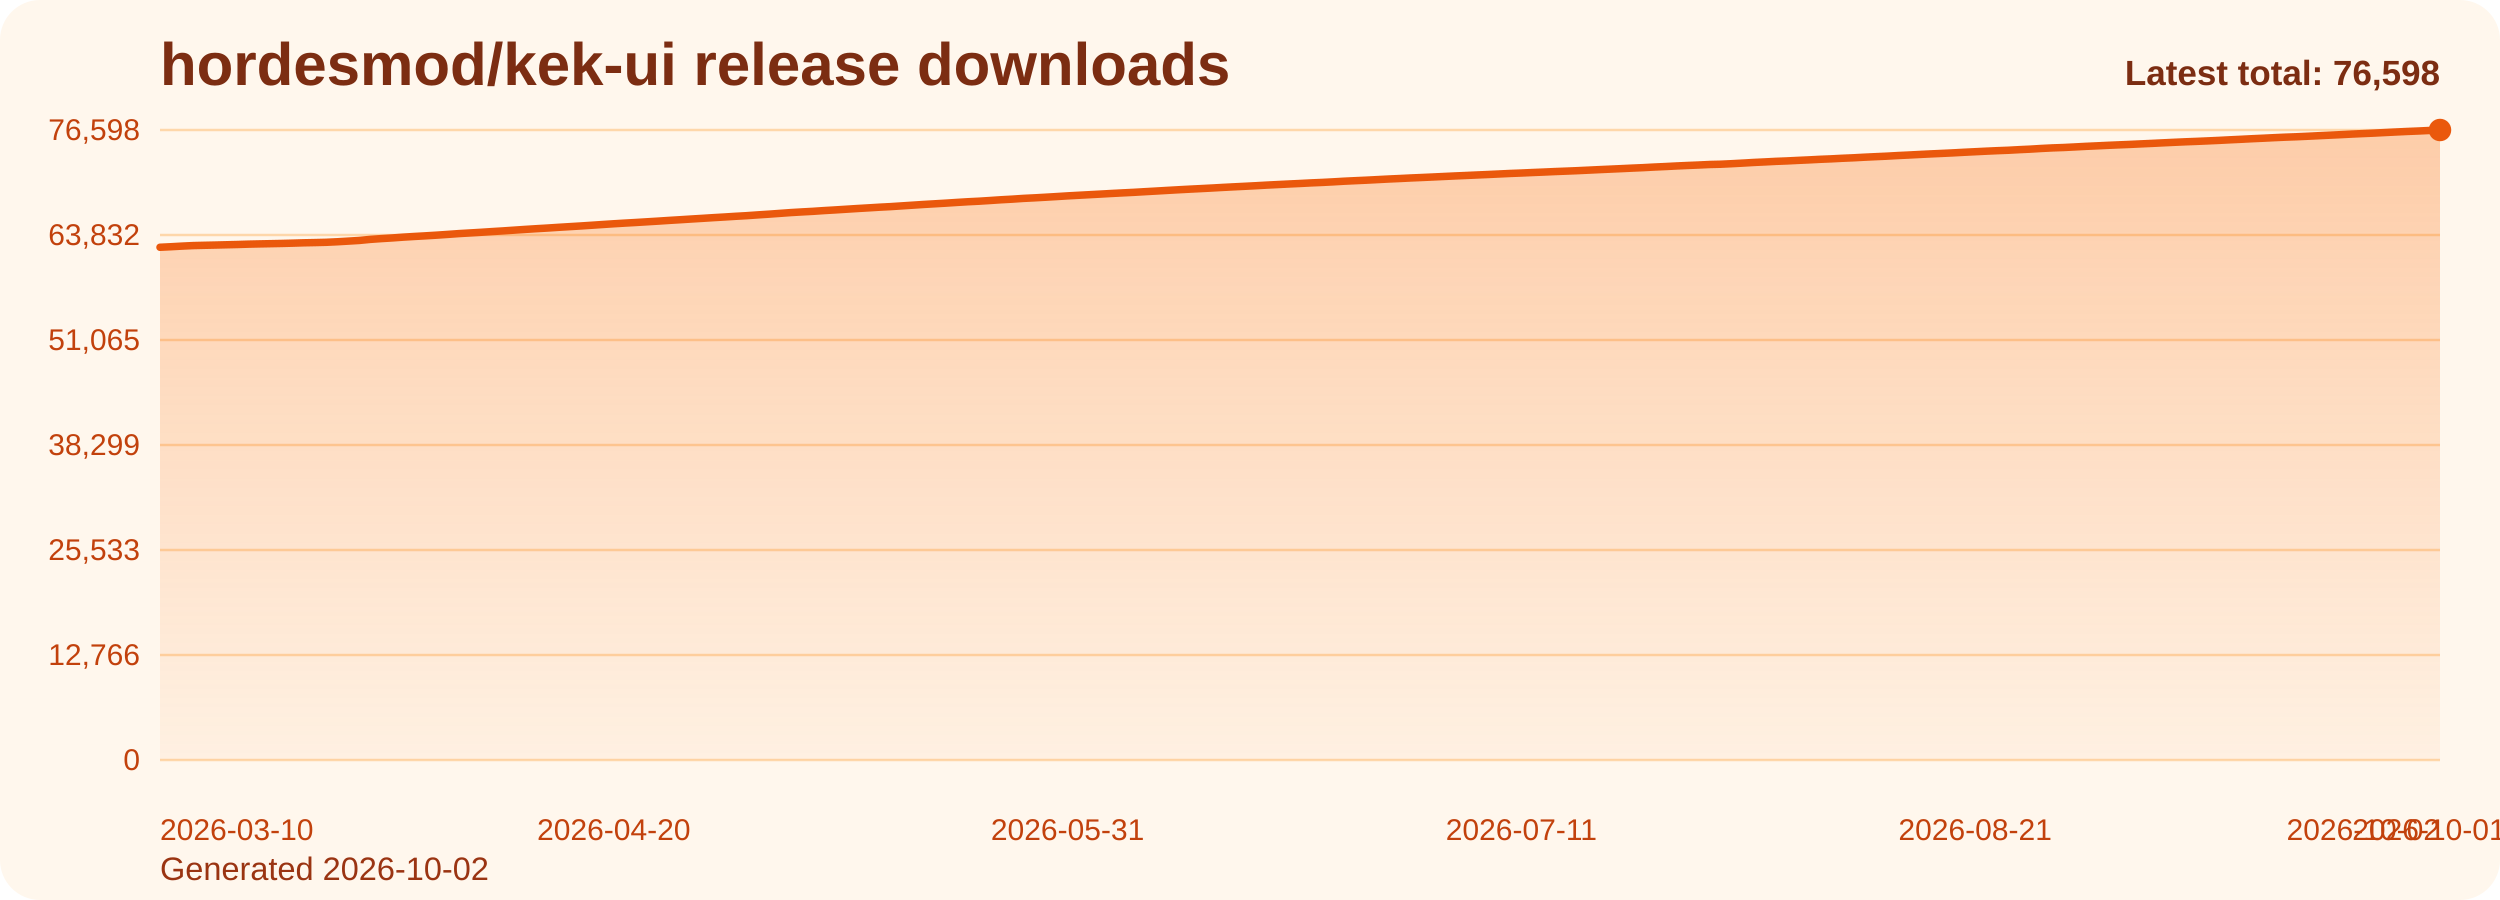
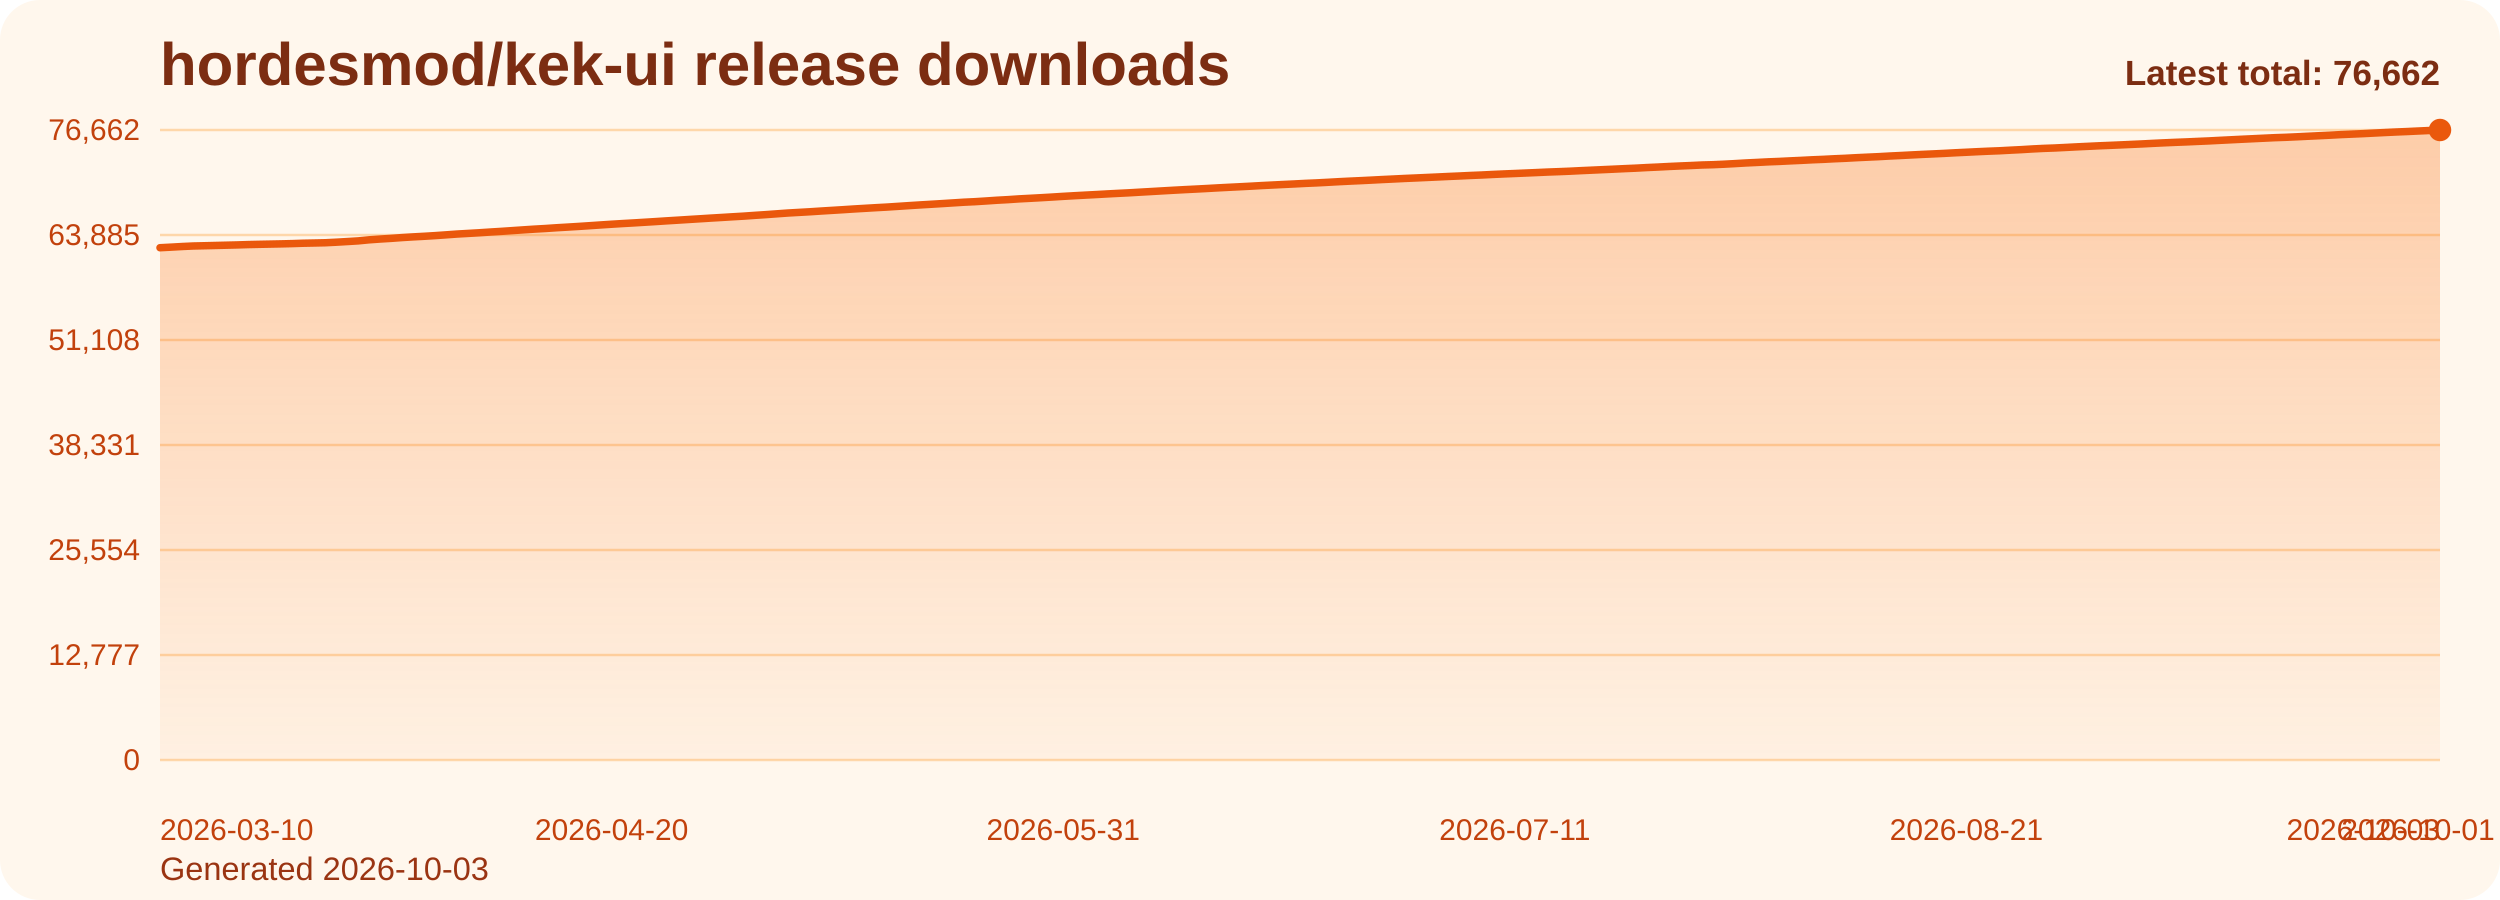
<svg xmlns="http://www.w3.org/2000/svg" viewBox="0 0 1000 360" role="img" aria-label="hordesmod/kek-ui release downloads chart">
  <defs>
    <linearGradient id="fill-total-trend-orange" x1="0" y1="0" x2="0" y2="1">
      <stop offset="0%" stop-color="#f97316" stop-opacity="0.32" />
      <stop offset="100%" stop-color="#f97316" stop-opacity="0.05" />
    </linearGradient>
    <style>
      .bg { fill: #fff7ed; }
      .title { font: 700 24px Arial, sans-serif; fill: #7c2d12; }
      .sub { font: 400 13px Arial, sans-serif; fill: #9a3412; }
      .grid { stroke: #fed7aa; stroke-width: 1; }
      .axis { font: 400 12px Arial, sans-serif; fill: #c2410c; }
      .line { fill: none; stroke: #ea580c; stroke-width: 3; stroke-linecap: round; stroke-linejoin: round; }
      .dot { fill: #ea580c; }
      .value { font: 600 11px Arial, sans-serif; fill: #9a3412; }
      .latest { font: 700 14px Arial, sans-serif; fill: #7c2d12; }
    </style>
  </defs>
  <rect class="bg" x="0" y="0" width="1000" height="360" rx="16" />
  <text class="title" x="64" y="34">hordesmod/kek-ui release downloads</text>
-   <text class="sub" x="64" y="352">Generated 2026-10-02</text>
+   <text class="sub" x="64" y="352">Generated 2026-10-03</text>
  <line x1="64" y1="52.00" x2="976" y2="52.00" class="grid" />
-   <text x="56" y="56.00" text-anchor="end" class="axis">76,598</text>
+   <text x="56" y="56.00" text-anchor="end" class="axis">76,662</text>
  <line x1="64" y1="94.00" x2="976" y2="94.00" class="grid" />
-   <text x="56" y="98.00" text-anchor="end" class="axis">63,832</text>
+   <text x="56" y="98.00" text-anchor="end" class="axis">63,885</text>
  <line x1="64" y1="136.00" x2="976" y2="136.00" class="grid" />
-   <text x="56" y="140.00" text-anchor="end" class="axis">51,065</text>
+   <text x="56" y="140.00" text-anchor="end" class="axis">51,108</text>
  <line x1="64" y1="178.00" x2="976" y2="178.00" class="grid" />
-   <text x="56" y="182.00" text-anchor="end" class="axis">38,299</text>
+   <text x="56" y="182.00" text-anchor="end" class="axis">38,331</text>
  <line x1="64" y1="220.00" x2="976" y2="220.00" class="grid" />
-   <text x="56" y="224.00" text-anchor="end" class="axis">25,533</text>
+   <text x="56" y="224.00" text-anchor="end" class="axis">25,554</text>
  <line x1="64" y1="262.00" x2="976" y2="262.00" class="grid" />
-   <text x="56" y="266.00" text-anchor="end" class="axis">12,766</text>
+   <text x="56" y="266.00" text-anchor="end" class="axis">12,777</text>
  <line x1="64" y1="304.00" x2="976" y2="304.00" class="grid" />
  <text x="56" y="308.00" text-anchor="end" class="axis">0</text>
-   <path d="M 64.00 304 L 64.00 98.91 L 68.43 98.69 L 72.85 98.44 L 77.28 98.23 L 81.71 98.12 L 86.14 98.02 L 90.56 97.91 L 94.99 97.80 L 99.42 97.66 L 103.84 97.56 L 108.27 97.47 L 112.70 97.38 L 117.13 97.26 L 121.55 97.12 L 125.98 97.03 L 130.41 96.92 L 134.83 96.71 L 139.26 96.45 L 143.69 96.18 L 148.12 95.75 L 152.54 95.44 L 156.97 95.17 L 161.40 94.85 L 165.83 94.58 L 170.25 94.33 L 174.68 94.06 L 179.11 93.76 L 183.53 93.44 L 187.96 93.18 L 192.39 92.92 L 196.82 92.63 L 201.24 92.36 L 205.67 92.06 L 210.10 91.76 L 214.52 91.48 L 218.95 91.22 L 223.38 90.93 L 227.81 90.66 L 232.23 90.39 L 236.66 90.10 L 241.09 89.80 L 245.51 89.51 L 249.94 89.24 L 254.37 88.99 L 258.80 88.72 L 263.22 88.45 L 267.65 88.16 L 272.08 87.89 L 276.50 87.61 L 280.93 87.34 L 285.36 87.06 L 289.79 86.80 L 294.21 86.52 L 298.64 86.27 L 303.07 85.96 L 307.50 85.67 L 311.92 85.35 L 316.35 85.03 L 320.78 84.77 L 325.20 84.53 L 329.63 84.23 L 334.06 83.97 L 338.49 83.69 L 342.91 83.41 L 347.34 83.15 L 351.77 82.88 L 356.19 82.65 L 360.62 82.36 L 365.05 82.07 L 369.48 81.78 L 373.90 81.52 L 378.33 81.26 L 382.76 80.97 L 387.18 80.70 L 391.61 80.48 L 396.04 80.20 L 400.47 79.90 L 404.89 79.66 L 409.32 79.36 L 413.75 79.14 L 418.17 78.89 L 422.60 78.63 L 427.03 78.35 L 431.46 78.11 L 435.88 77.87 L 440.31 77.63 L 444.74 77.38 L 449.17 77.15 L 453.59 76.93 L 458.02 76.67 L 462.45 76.42 L 466.87 76.16 L 471.30 75.91 L 475.73 75.67 L 480.16 75.45 L 484.58 75.22 L 489.01 74.97 L 493.44 74.74 L 497.86 74.52 L 502.29 74.29 L 506.72 74.04 L 511.15 73.82 L 515.57 73.60 L 520.00 73.39 L 524.43 73.16 L 528.85 72.97 L 533.28 72.74 L 537.71 72.48 L 542.14 72.27 L 546.56 72.07 L 550.99 71.84 L 555.42 71.61 L 559.84 71.41 L 564.27 71.19 L 568.70 71.00 L 573.13 70.80 L 577.55 70.59 L 581.98 70.38 L 586.41 70.19 L 590.83 69.99 L 595.26 69.80 L 599.69 69.59 L 604.12 69.38 L 608.54 69.21 L 612.97 69.01 L 617.40 68.83 L 621.83 68.63 L 626.25 68.46 L 630.68 68.28 L 635.11 68.07 L 639.53 67.86 L 643.96 67.66 L 648.39 67.46 L 652.82 67.25 L 657.24 67.06 L 661.67 66.82 L 666.10 66.62 L 670.52 66.39 L 674.95 66.19 L 679.38 66.01 L 683.81 65.80 L 688.23 65.69 L 692.66 65.48 L 697.09 65.24 L 701.51 64.98 L 705.94 64.77 L 710.37 64.54 L 714.80 64.37 L 719.22 64.15 L 723.65 63.95 L 728.08 63.72 L 732.50 63.54 L 736.93 63.31 L 741.36 63.12 L 745.79 62.88 L 750.21 62.67 L 754.64 62.47 L 759.07 62.22 L 763.50 62.01 L 767.92 61.78 L 772.35 61.56 L 776.78 61.36 L 781.20 61.15 L 785.63 60.91 L 790.06 60.69 L 794.49 60.47 L 798.91 60.27 L 803.34 60.10 L 807.77 59.86 L 812.19 59.65 L 816.62 59.38 L 821.05 59.16 L 825.48 59.00 L 829.90 58.78 L 834.33 58.54 L 838.76 58.34 L 843.18 58.13 L 847.61 57.94 L 852.04 57.76 L 856.47 57.55 L 860.89 57.35 L 865.32 57.13 L 869.75 56.92 L 874.17 56.72 L 878.60 56.55 L 883.03 56.36 L 887.46 56.16 L 891.88 55.93 L 896.31 55.72 L 900.74 55.49 L 905.17 55.29 L 909.59 55.07 L 914.02 54.87 L 918.45 54.71 L 922.87 54.51 L 927.30 54.29 L 931.73 54.08 L 936.16 53.87 L 940.58 53.64 L 945.01 53.44 L 949.44 53.25 L 953.86 53.02 L 958.29 52.80 L 962.72 52.59 L 967.15 52.41 L 971.57 52.20 L 976.00 52.00 L 976.00 304 Z" fill="url(#fill-total-trend-orange)" />
-   <polyline class="line" points="64.00,98.91 68.43,98.69 72.85,98.44 77.28,98.23 81.71,98.12 86.14,98.02 90.56,97.91 94.99,97.80 99.42,97.66 103.84,97.56 108.27,97.47 112.70,97.38 117.13,97.26 121.55,97.12 125.98,97.03 130.41,96.92 134.83,96.71 139.26,96.45 143.69,96.18 148.12,95.75 152.54,95.44 156.97,95.17 161.40,94.85 165.83,94.58 170.25,94.33 174.68,94.06 179.11,93.76 183.53,93.44 187.96,93.18 192.39,92.92 196.82,92.63 201.24,92.36 205.67,92.06 210.10,91.76 214.52,91.48 218.95,91.22 223.38,90.93 227.81,90.66 232.23,90.39 236.66,90.10 241.09,89.80 245.51,89.51 249.94,89.24 254.37,88.99 258.80,88.72 263.22,88.45 267.65,88.16 272.08,87.89 276.50,87.61 280.93,87.34 285.36,87.06 289.79,86.80 294.21,86.52 298.64,86.27 303.07,85.96 307.50,85.67 311.92,85.35 316.35,85.03 320.78,84.77 325.20,84.53 329.63,84.23 334.06,83.97 338.49,83.69 342.91,83.41 347.34,83.15 351.77,82.88 356.19,82.65 360.62,82.36 365.05,82.07 369.48,81.78 373.90,81.52 378.33,81.26 382.76,80.97 387.18,80.70 391.61,80.48 396.04,80.20 400.47,79.90 404.89,79.66 409.32,79.36 413.75,79.14 418.17,78.89 422.60,78.63 427.03,78.35 431.46,78.11 435.88,77.87 440.31,77.63 444.74,77.38 449.17,77.15 453.59,76.93 458.02,76.67 462.45,76.42 466.87,76.16 471.30,75.91 475.73,75.67 480.16,75.45 484.58,75.22 489.01,74.97 493.44,74.74 497.86,74.52 502.29,74.29 506.72,74.04 511.15,73.82 515.57,73.60 520.00,73.39 524.43,73.16 528.85,72.97 533.28,72.74 537.71,72.48 542.14,72.27 546.56,72.07 550.99,71.84 555.42,71.61 559.84,71.41 564.27,71.19 568.70,71.00 573.13,70.80 577.55,70.59 581.98,70.38 586.41,70.19 590.83,69.99 595.26,69.80 599.69,69.59 604.12,69.38 608.54,69.21 612.97,69.01 617.40,68.83 621.83,68.63 626.25,68.46 630.68,68.28 635.11,68.07 639.53,67.86 643.96,67.66 648.39,67.46 652.82,67.25 657.24,67.06 661.67,66.82 666.10,66.62 670.52,66.39 674.95,66.19 679.38,66.01 683.81,65.80 688.23,65.69 692.66,65.48 697.09,65.24 701.51,64.98 705.94,64.77 710.37,64.54 714.80,64.37 719.22,64.15 723.65,63.95 728.08,63.72 732.50,63.54 736.93,63.31 741.36,63.12 745.79,62.88 750.21,62.67 754.64,62.47 759.07,62.22 763.50,62.01 767.92,61.78 772.35,61.56 776.78,61.36 781.20,61.15 785.63,60.91 790.06,60.69 794.49,60.47 798.91,60.27 803.34,60.10 807.77,59.86 812.19,59.65 816.62,59.38 821.05,59.16 825.48,59.00 829.90,58.78 834.33,58.54 838.76,58.34 843.18,58.13 847.61,57.94 852.04,57.76 856.47,57.55 860.89,57.35 865.32,57.13 869.75,56.92 874.17,56.72 878.60,56.55 883.03,56.36 887.46,56.16 891.88,55.93 896.31,55.72 900.74,55.49 905.17,55.29 909.59,55.07 914.02,54.87 918.45,54.71 922.87,54.51 927.30,54.29 931.73,54.08 936.16,53.87 940.58,53.64 945.01,53.44 949.44,53.25 953.86,53.02 958.29,52.80 962.72,52.59 967.15,52.41 971.57,52.20 976.00,52.00" />
+   <path d="M 64.00 304 L 64.00 99.09 L 68.41 98.86 L 72.81 98.61 L 77.22 98.40 L 81.62 98.30 L 86.03 98.19 L 90.43 98.08 L 94.84 97.97 L 99.25 97.83 L 103.65 97.73 L 108.06 97.64 L 112.46 97.55 L 116.87 97.44 L 121.28 97.29 L 125.68 97.20 L 130.09 97.10 L 134.49 96.88 L 138.90 96.62 L 143.30 96.35 L 147.71 95.92 L 152.12 95.61 L 156.52 95.34 L 160.93 95.02 L 165.33 94.75 L 169.74 94.51 L 174.14 94.24 L 178.55 93.93 L 182.96 93.61 L 187.36 93.36 L 191.77 93.10 L 196.17 92.81 L 200.58 92.54 L 204.99 92.24 L 209.39 91.94 L 213.80 91.65 L 218.20 91.40 L 222.61 91.10 L 227.01 90.84 L 231.42 90.57 L 235.83 90.28 L 240.23 89.98 L 244.64 89.69 L 249.04 89.42 L 253.45 89.17 L 257.86 88.90 L 262.26 88.63 L 266.67 88.34 L 271.07 88.07 L 275.48 87.79 L 279.88 87.52 L 284.29 87.24 L 288.70 86.98 L 293.10 86.71 L 297.51 86.45 L 301.91 86.14 L 306.32 85.85 L 310.72 85.53 L 315.13 85.21 L 319.54 84.96 L 323.94 84.71 L 328.35 84.42 L 332.75 84.15 L 337.16 83.88 L 341.57 83.59 L 345.97 83.33 L 350.38 83.07 L 354.78 82.83 L 359.19 82.54 L 363.59 82.25 L 368.00 81.97 L 372.41 81.71 L 376.81 81.44 L 381.22 81.16 L 385.62 80.88 L 390.03 80.67 L 394.43 80.39 L 398.84 80.09 L 403.25 79.85 L 407.65 79.55 L 412.06 79.32 L 416.46 79.08 L 420.87 78.82 L 425.28 78.54 L 429.68 78.29 L 434.09 78.05 L 438.49 77.82 L 442.90 77.57 L 447.30 77.34 L 451.71 77.12 L 456.12 76.86 L 460.52 76.61 L 464.93 76.35 L 469.33 76.10 L 473.74 75.86 L 478.14 75.64 L 482.55 75.41 L 486.96 75.16 L 491.36 74.93 L 495.77 74.71 L 500.17 74.48 L 504.58 74.23 L 508.99 74.01 L 513.39 73.79 L 517.80 73.58 L 522.20 73.35 L 526.61 73.16 L 531.01 72.93 L 535.42 72.68 L 539.83 72.46 L 544.23 72.26 L 548.64 72.04 L 553.04 71.81 L 557.45 71.60 L 561.86 71.38 L 566.26 71.19 L 570.67 70.99 L 575.07 70.79 L 579.48 70.58 L 583.88 70.39 L 588.29 70.18 L 592.70 70.00 L 597.10 69.78 L 601.51 69.58 L 605.91 69.40 L 610.32 69.21 L 614.72 69.02 L 619.13 68.82 L 623.54 68.66 L 627.94 68.48 L 632.35 68.26 L 636.75 68.06 L 641.16 67.86 L 645.57 67.66 L 649.97 67.45 L 654.38 67.26 L 658.78 67.02 L 663.19 66.82 L 667.59 66.59 L 672.00 66.39 L 676.41 66.21 L 680.81 66.00 L 685.22 65.88 L 689.62 65.68 L 694.03 65.44 L 698.43 65.18 L 702.84 64.97 L 707.25 64.74 L 711.65 64.57 L 716.06 64.35 L 720.46 64.15 L 724.87 63.92 L 729.28 63.74 L 733.68 63.51 L 738.09 63.32 L 742.49 63.08 L 746.90 62.87 L 751.30 62.67 L 755.71 62.42 L 760.12 62.21 L 764.52 61.98 L 768.93 61.76 L 773.33 61.56 L 777.74 61.35 L 782.14 61.11 L 786.55 60.90 L 790.96 60.68 L 795.36 60.48 L 799.77 60.31 L 804.17 60.07 L 808.58 59.85 L 812.99 59.58 L 817.39 59.36 L 821.80 59.20 L 826.20 58.98 L 830.61 58.75 L 835.01 58.54 L 839.42 58.33 L 843.83 58.15 L 848.23 57.96 L 852.64 57.76 L 857.04 57.56 L 861.45 57.33 L 865.86 57.12 L 870.26 56.93 L 874.67 56.76 L 879.07 56.56 L 883.48 56.37 L 887.88 56.14 L 892.29 55.92 L 896.70 55.70 L 901.10 55.49 L 905.51 55.28 L 909.91 55.07 L 914.32 54.92 L 918.72 54.72 L 923.13 54.50 L 927.54 54.29 L 931.94 54.08 L 936.35 53.84 L 940.75 53.65 L 945.16 53.46 L 949.57 53.23 L 953.97 53.01 L 958.38 52.80 L 962.78 52.62 L 967.19 52.41 L 971.59 52.21 L 976.00 52.00 L 976.00 304 Z" fill="url(#fill-total-trend-orange)" />
+   <polyline class="line" points="64.00,99.09 68.41,98.86 72.81,98.61 77.22,98.40 81.62,98.30 86.03,98.19 90.43,98.08 94.84,97.97 99.25,97.83 103.65,97.73 108.06,97.64 112.46,97.55 116.87,97.44 121.28,97.29 125.68,97.20 130.09,97.10 134.49,96.88 138.90,96.62 143.30,96.35 147.71,95.92 152.12,95.61 156.52,95.34 160.93,95.02 165.33,94.75 169.74,94.51 174.14,94.24 178.55,93.93 182.96,93.61 187.36,93.36 191.77,93.10 196.17,92.81 200.58,92.54 204.99,92.24 209.39,91.94 213.80,91.65 218.20,91.40 222.61,91.10 227.01,90.84 231.42,90.57 235.83,90.28 240.23,89.98 244.64,89.69 249.04,89.42 253.45,89.17 257.86,88.90 262.26,88.63 266.67,88.34 271.07,88.07 275.48,87.79 279.88,87.52 284.29,87.24 288.70,86.98 293.10,86.71 297.51,86.45 301.91,86.14 306.32,85.85 310.72,85.53 315.13,85.21 319.54,84.96 323.94,84.71 328.35,84.42 332.75,84.15 337.16,83.88 341.57,83.59 345.97,83.33 350.38,83.07 354.78,82.83 359.19,82.54 363.59,82.25 368.00,81.97 372.41,81.71 376.81,81.44 381.22,81.16 385.62,80.88 390.03,80.67 394.43,80.39 398.84,80.09 403.25,79.85 407.65,79.55 412.06,79.32 416.46,79.08 420.87,78.82 425.28,78.54 429.68,78.29 434.09,78.05 438.49,77.82 442.90,77.57 447.30,77.34 451.71,77.12 456.12,76.86 460.52,76.61 464.93,76.35 469.33,76.10 473.74,75.86 478.14,75.64 482.55,75.41 486.96,75.16 491.36,74.93 495.77,74.71 500.17,74.48 504.58,74.23 508.99,74.01 513.39,73.79 517.80,73.58 522.20,73.35 526.61,73.16 531.01,72.93 535.42,72.68 539.83,72.46 544.23,72.26 548.64,72.04 553.04,71.81 557.45,71.60 561.86,71.38 566.26,71.19 570.67,70.99 575.07,70.79 579.48,70.58 583.88,70.39 588.29,70.18 592.70,70.00 597.10,69.78 601.51,69.58 605.91,69.40 610.32,69.21 614.72,69.02 619.13,68.82 623.54,68.66 627.94,68.48 632.35,68.26 636.75,68.06 641.16,67.86 645.57,67.66 649.97,67.45 654.38,67.26 658.78,67.02 663.19,66.82 667.59,66.59 672.00,66.39 676.41,66.21 680.81,66.00 685.22,65.88 689.62,65.68 694.03,65.44 698.43,65.18 702.84,64.97 707.25,64.74 711.65,64.57 716.06,64.35 720.46,64.15 724.87,63.92 729.28,63.74 733.68,63.51 738.09,63.32 742.49,63.08 746.90,62.87 751.30,62.67 755.71,62.42 760.12,62.21 764.52,61.98 768.93,61.76 773.33,61.56 777.74,61.35 782.14,61.11 786.55,60.90 790.96,60.68 795.36,60.48 799.77,60.31 804.17,60.07 808.58,59.85 812.99,59.58 817.39,59.36 821.80,59.20 826.20,58.98 830.61,58.75 835.01,58.54 839.42,58.33 843.83,58.15 848.23,57.96 852.64,57.76 857.04,57.56 861.45,57.33 865.86,57.12 870.26,56.93 874.67,56.76 879.07,56.56 883.48,56.37 887.88,56.14 892.29,55.92 896.70,55.70 901.10,55.49 905.51,55.28 909.91,55.07 914.32,54.92 918.72,54.72 923.13,54.50 927.54,54.29 931.94,54.08 936.35,53.84 940.75,53.65 945.16,53.46 949.57,53.23 953.97,53.01 958.38,52.80 962.78,52.62 967.19,52.41 971.59,52.21 976.00,52.00" />
  <circle class="dot" cx="976.00" cy="52.00" r="4.5" />
  <text class="axis" x="64.00" y="336" text-anchor="start">2026-03-10</text>
-   <text class="axis" x="245.51" y="336" text-anchor="middle">2026-04-20</text>
-   <text class="axis" x="427.03" y="336" text-anchor="middle">2026-05-31</text>
-   <text class="axis" x="608.54" y="336" text-anchor="middle">2026-07-11</text>
-   <text class="axis" x="790.06" y="336" text-anchor="middle">2026-08-21</text>
-   <text class="axis" x="971.57" y="336" text-anchor="middle">2026-10-01</text>
-   <text class="axis" x="976.00" y="336" text-anchor="end">2026-10-02</text>
-   <text class="latest" x="976" y="34" text-anchor="end">Latest total: 76,598</text>
+   <text class="axis" x="244.64" y="336" text-anchor="middle">2026-04-20</text>
+   <text class="axis" x="425.28" y="336" text-anchor="middle">2026-05-31</text>
+   <text class="axis" x="605.91" y="336" text-anchor="middle">2026-07-11</text>
+   <text class="axis" x="786.55" y="336" text-anchor="middle">2026-08-21</text>
+   <text class="axis" x="967.19" y="336" text-anchor="middle">2026-10-01</text>
+   <text class="axis" x="976.00" y="336" text-anchor="end">2026-10-03</text>
+   <text class="latest" x="976" y="34" text-anchor="end">Latest total: 76,662</text>
</svg>
